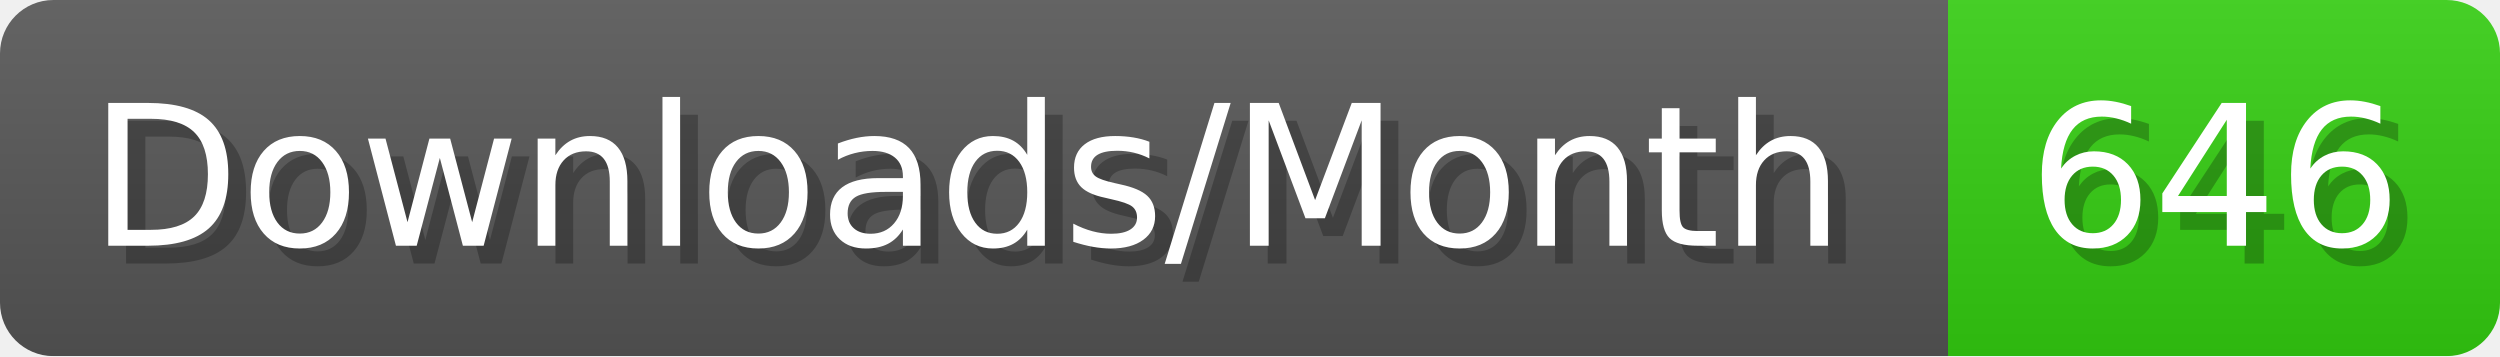
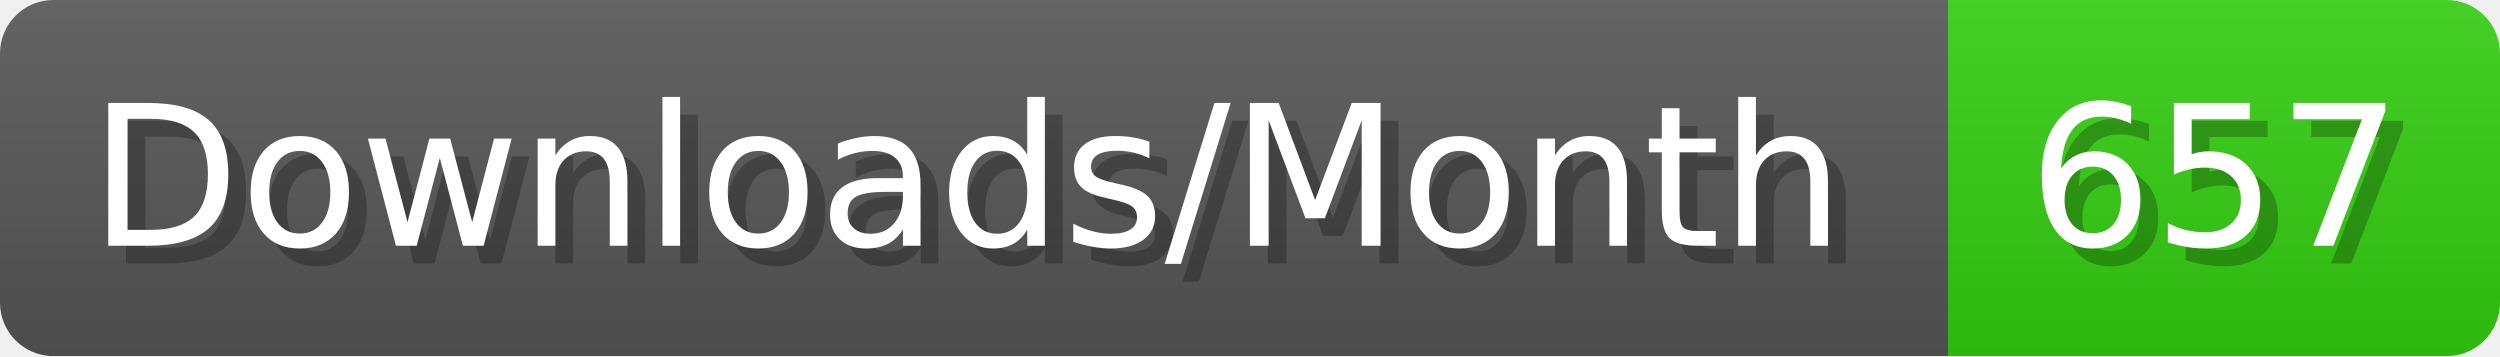
- <svg xmlns="http://www.w3.org/2000/svg" width="140.4" height="20" viewBox="0 0 1404 200" role="img" aria-label="Downloads/Month: 646">
+ <svg xmlns="http://www.w3.org/2000/svg" width="140.4" height="20" viewBox="0 0 1404 200" role="img" aria-label="Downloads/Month: 657">
  <linearGradient id="YlXUI" x2="0" y2="100%">
    <stop offset="0" stop-opacity=".1" stop-color="#EEE" />
    <stop offset="1" stop-opacity=".1" />
  </linearGradient>
  <mask id="JHhop">
    <rect width="1404" height="200" rx="30" fill="#FFF" />
  </mask>
  <g mask="url(#JHhop)">
    <rect width="1094" height="200" fill="#555" />
    <rect width="310" height="200" fill="#3C1" x="1094" />
    <rect width="1404" height="200" fill="url(#YlXUI)" />
  </g>
  <g aria-hidden="true" fill="#fff" text-anchor="start" font-family="Verdana,DejaVu Sans,sans-serif" font-size="110">
    <text x="60" y="148" textLength="994" fill="#000" opacity="0.25">Downloads/Month</text>
    <text x="50" y="138" textLength="994">Downloads/Month</text>
-     <text x="1149" y="148" textLength="210" fill="#000" opacity="0.25">646</text>
-     <text x="1139" y="138" textLength="210">646</text>
+     <text x="1149" y="148" textLength="210" fill="#000" opacity="0.25">657</text>
+     <text x="1139" y="138" textLength="210">657</text>
  </g>
</svg>
